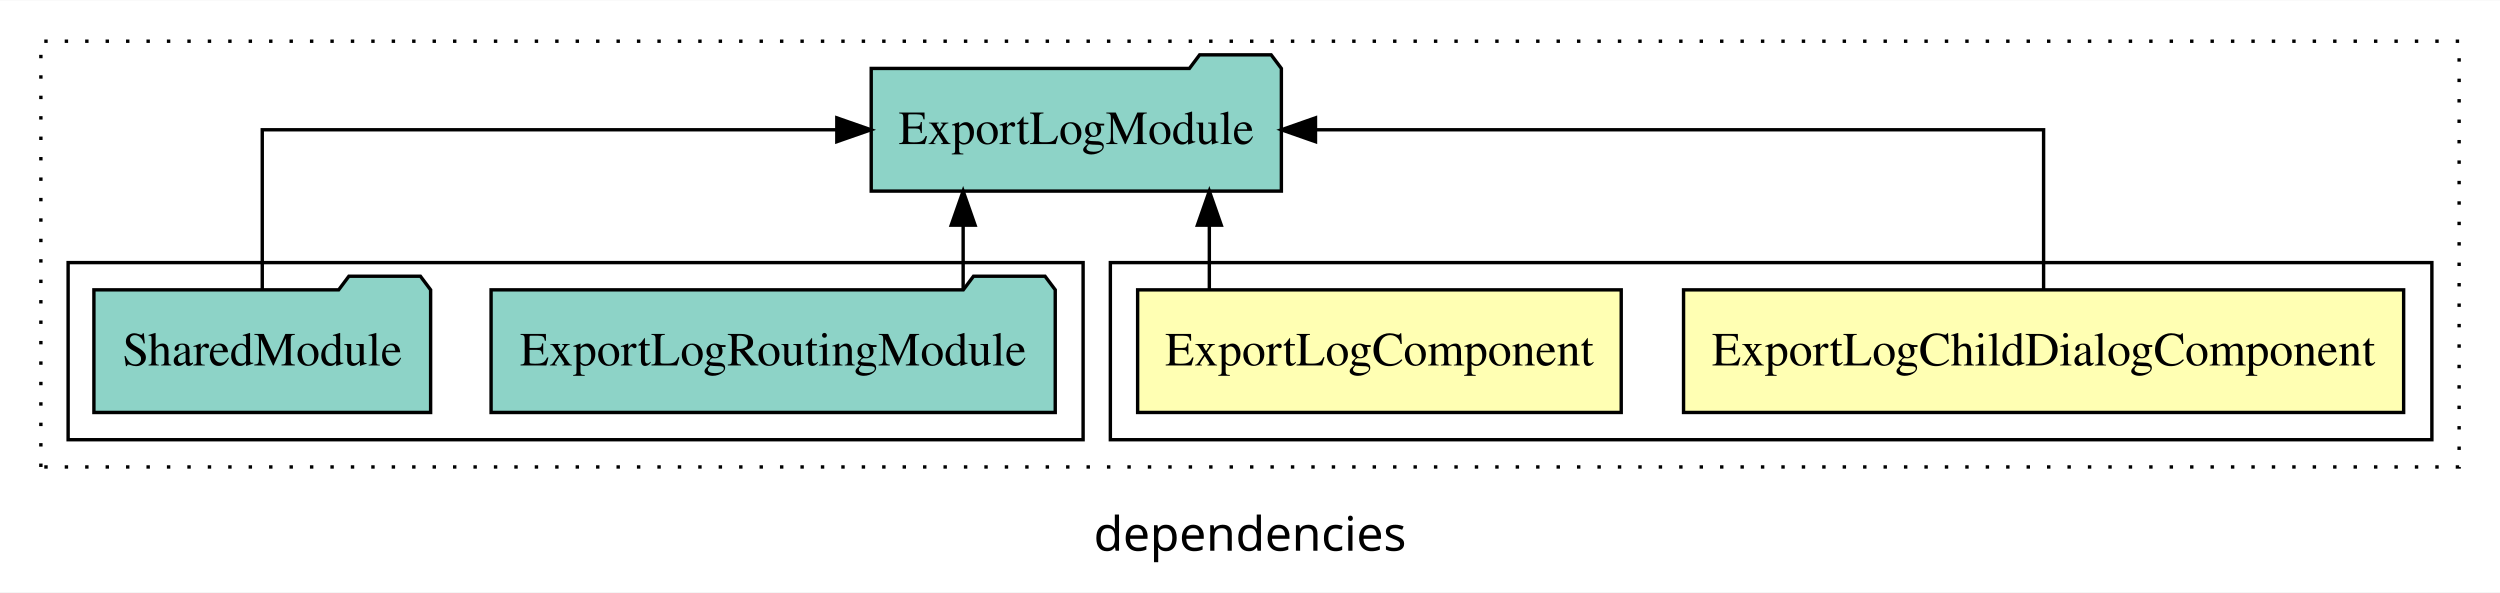
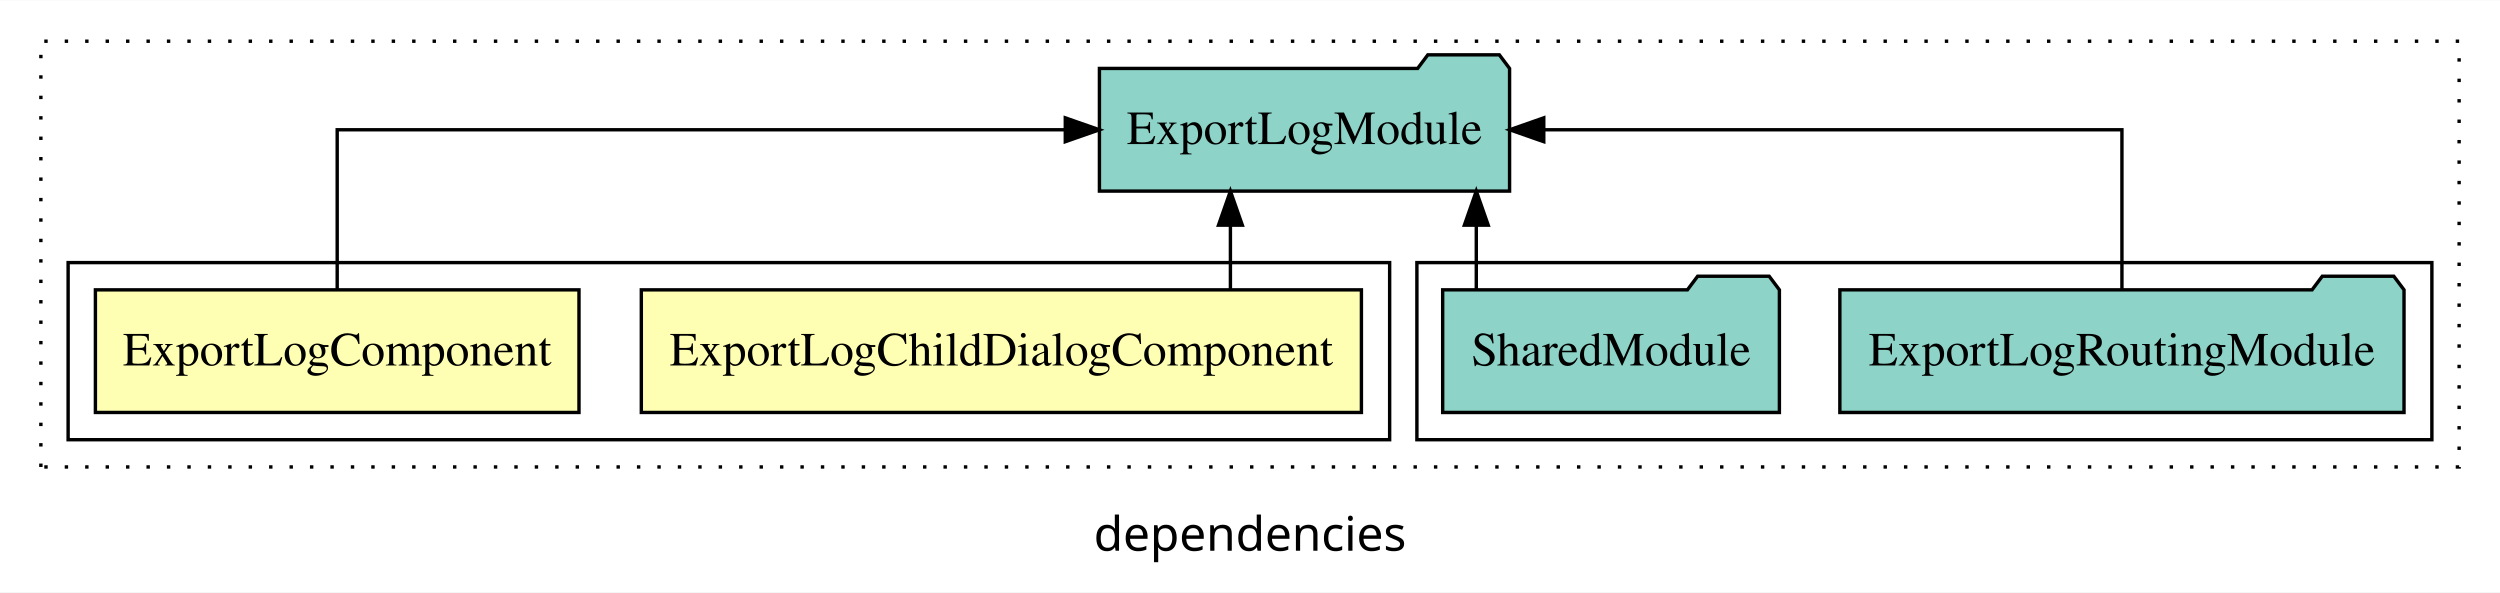
<svg xmlns="http://www.w3.org/2000/svg" width="734pt" height="174pt" viewBox="0.00 0.00 734.00 173.80">
  <g id="graph0" class="graph" transform="scale(1 1) rotate(0) translate(4 169.8)">
    <polygon fill="white" stroke="transparent" points="-4,4 -4,-169.8 730,-169.8 730,4 -4,4" />
    <text text-anchor="middle" x="363" y="-8.2" font-family="sans-serif" font-size="14.00">dependencies</text>
    <g id="clust1" class="cluster">
      <polygon fill="none" stroke="black" stroke-dasharray="1,5" points="8,-32.8 8,-157.8 718,-157.8 718,-32.8 8,-32.8" />
    </g>
+     <g id="clust5" class="cluster">
+       <polygon fill="none" stroke="black" points="412,-40.8 412,-92.8 710,-92.8 710,-40.8 412,-40.8" />
+     </g>
    <g id="clust2" class="cluster">
-       <polygon fill="none" stroke="black" points="322,-40.8 322,-92.8 710,-92.8 710,-40.8 322,-40.8" />
-     </g>
-     <g id="clust5" class="cluster">
-       <polygon fill="none" stroke="black" points="16,-40.8 16,-92.8 314,-92.8 314,-40.8 16,-40.8" />
+       <polygon fill="none" stroke="black" points="16,-40.8 16,-92.8 404,-92.8 404,-40.8 16,-40.8" />
    </g>
    <g id="node1" class="node">
-       <polygon fill="#ffffb3" stroke="black" points="701.71,-84.8 490.29,-84.8 490.29,-48.8 701.71,-48.8 701.71,-84.8" />
-       <text text-anchor="middle" x="596" y="-62.6" font-family="Times,serif" font-size="14.00">ExportLogChildDialogComponent</text>
+       <polygon fill="#ffffb3" stroke="black" points="395.71,-84.8 184.29,-84.8 184.29,-48.8 395.71,-48.8 395.71,-84.8" />
+       <text text-anchor="middle" x="290" y="-62.6" font-family="Times,serif" font-size="14.00">ExportLogChildDialogComponent</text>
    </g>
    <g id="node3" class="node">
-       <polygon fill="#8dd3c7" stroke="black" points="372.21,-149.8 369.21,-153.8 348.21,-153.8 345.21,-149.8 251.79,-149.8 251.79,-113.8 372.21,-113.8 372.21,-149.8" />
-       <text text-anchor="middle" x="312" y="-127.6" font-family="Times,serif" font-size="14.00">ExportLogModule</text>
+       <polygon fill="#8dd3c7" stroke="black" points="439.21,-149.8 436.21,-153.8 415.21,-153.8 412.21,-149.8 318.79,-149.8 318.79,-113.8 439.21,-113.8 439.21,-149.8" />
+       <text text-anchor="middle" x="379" y="-127.6" font-family="Times,serif" font-size="14.00">ExportLogModule</text>
    </g>
    <g id="edge1" class="edge">
-       <path fill="none" stroke="black" d="M596,-84.91C596,-104.14 596,-131.8 596,-131.8 596,-131.8 382.23,-131.8 382.23,-131.8" />
-       <polygon fill="black" stroke="black" points="382.23,-128.3 372.23,-131.8 382.23,-135.3 382.23,-128.3" />
+       <path fill="none" stroke="black" d="M357.25,-84.91C357.25,-84.91 357.25,-103.79 357.25,-103.79" />
+       <polygon fill="black" stroke="black" points="353.75,-103.79 357.25,-113.79 360.75,-103.79 353.75,-103.79" />
    </g>
    <g id="node2" class="node">
-       <polygon fill="#ffffb3" stroke="black" points="471.99,-84.8 330.01,-84.8 330.01,-48.8 471.99,-48.8 471.99,-84.8" />
-       <text text-anchor="middle" x="401" y="-62.6" font-family="Times,serif" font-size="14.00">ExportLogComponent</text>
+       <polygon fill="#ffffb3" stroke="black" points="165.99,-84.8 24.01,-84.8 24.01,-48.8 165.99,-48.8 165.99,-84.8" />
+       <text text-anchor="middle" x="95" y="-62.6" font-family="Times,serif" font-size="14.00">ExportLogComponent</text>
    </g>
    <g id="edge2" class="edge">
-       <path fill="none" stroke="black" d="M351.06,-84.91C351.06,-84.91 351.06,-103.79 351.06,-103.79" />
-       <polygon fill="black" stroke="black" points="347.56,-103.79 351.06,-113.79 354.56,-103.79 347.56,-103.79" />
+       <path fill="none" stroke="black" d="M95,-84.91C95,-104.14 95,-131.8 95,-131.8 95,-131.8 308.77,-131.8 308.77,-131.8" />
+       <polygon fill="black" stroke="black" points="308.77,-135.3 318.77,-131.8 308.77,-128.3 308.77,-135.3" />
    </g>
    <g id="node4" class="node">
-       <polygon fill="#8dd3c7" stroke="black" points="305.82,-84.8 302.82,-88.8 281.82,-88.8 278.82,-84.8 140.18,-84.8 140.18,-48.8 305.82,-48.8 305.82,-84.8" />
-       <text text-anchor="middle" x="223" y="-62.6" font-family="Times,serif" font-size="14.00">ExportLogRoutingModule</text>
+       <polygon fill="#8dd3c7" stroke="black" points="701.82,-84.8 698.82,-88.8 677.82,-88.8 674.82,-84.8 536.18,-84.8 536.18,-48.8 701.82,-48.8 701.82,-84.8" />
+       <text text-anchor="middle" x="619" y="-62.6" font-family="Times,serif" font-size="14.00">ExportLogRoutingModule</text>
    </g>
    <g id="edge3" class="edge">
-       <path fill="none" stroke="black" d="M278.78,-84.91C278.78,-84.91 278.78,-103.79 278.78,-103.79" />
-       <polygon fill="black" stroke="black" points="275.28,-103.79 278.78,-113.79 282.28,-103.79 275.28,-103.79" />
+       <path fill="none" stroke="black" d="M619,-84.91C619,-104.14 619,-131.8 619,-131.8 619,-131.8 449.25,-131.8 449.25,-131.8" />
+       <polygon fill="black" stroke="black" points="449.25,-128.3 439.25,-131.8 449.25,-135.3 449.25,-128.3" />
    </g>
    <g id="node5" class="node">
-       <polygon fill="#8dd3c7" stroke="black" points="122.43,-84.8 119.43,-88.8 98.43,-88.8 95.43,-84.8 23.57,-84.8 23.57,-48.8 122.43,-48.8 122.43,-84.8" />
-       <text text-anchor="middle" x="73" y="-62.6" font-family="Times,serif" font-size="14.00">SharedModule</text>
+       <polygon fill="#8dd3c7" stroke="black" points="518.43,-84.8 515.43,-88.8 494.43,-88.8 491.43,-84.8 419.57,-84.8 419.57,-48.8 518.43,-48.8 518.43,-84.8" />
+       <text text-anchor="middle" x="469" y="-62.6" font-family="Times,serif" font-size="14.00">SharedModule</text>
    </g>
    <g id="edge4" class="edge">
-       <path fill="none" stroke="black" d="M73,-84.91C73,-104.14 73,-131.8 73,-131.8 73,-131.8 241.69,-131.8 241.69,-131.8" />
-       <polygon fill="black" stroke="black" points="241.69,-135.3 251.69,-131.8 241.69,-128.3 241.69,-135.3" />
+       <path fill="none" stroke="black" d="M429.44,-84.91C429.44,-84.91 429.44,-103.79 429.44,-103.79" />
+       <polygon fill="black" stroke="black" points="425.94,-103.79 429.44,-113.79 432.94,-103.79 425.94,-103.79" />
    </g>
  </g>
</svg>
